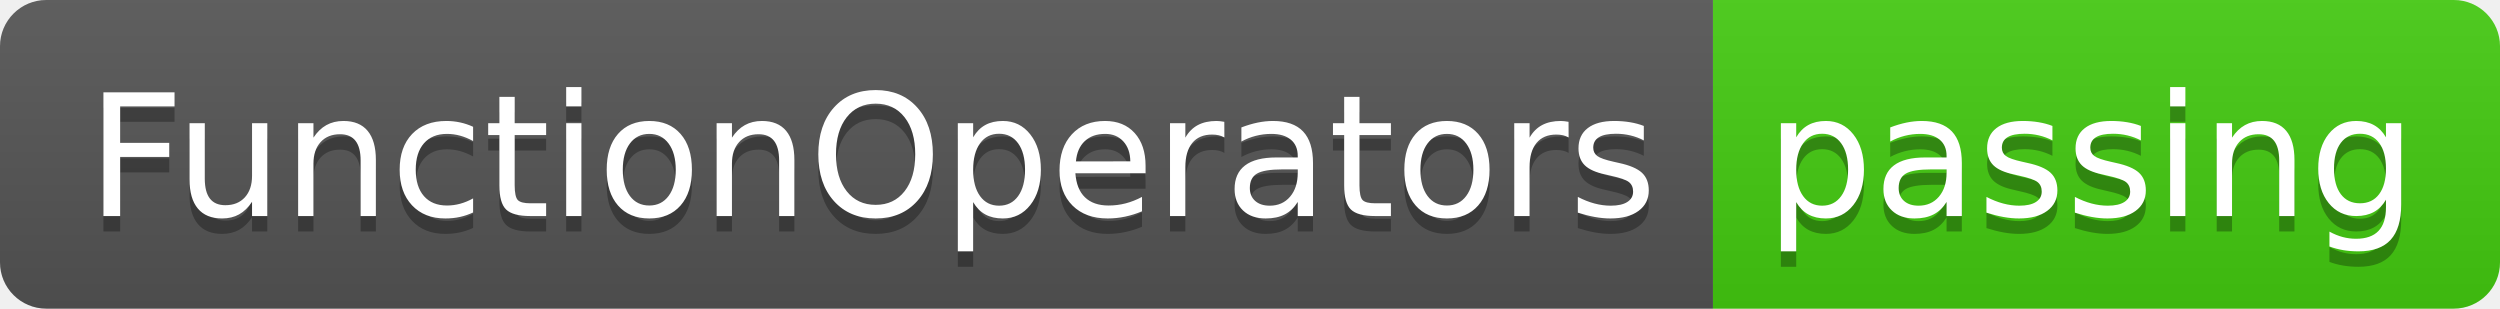
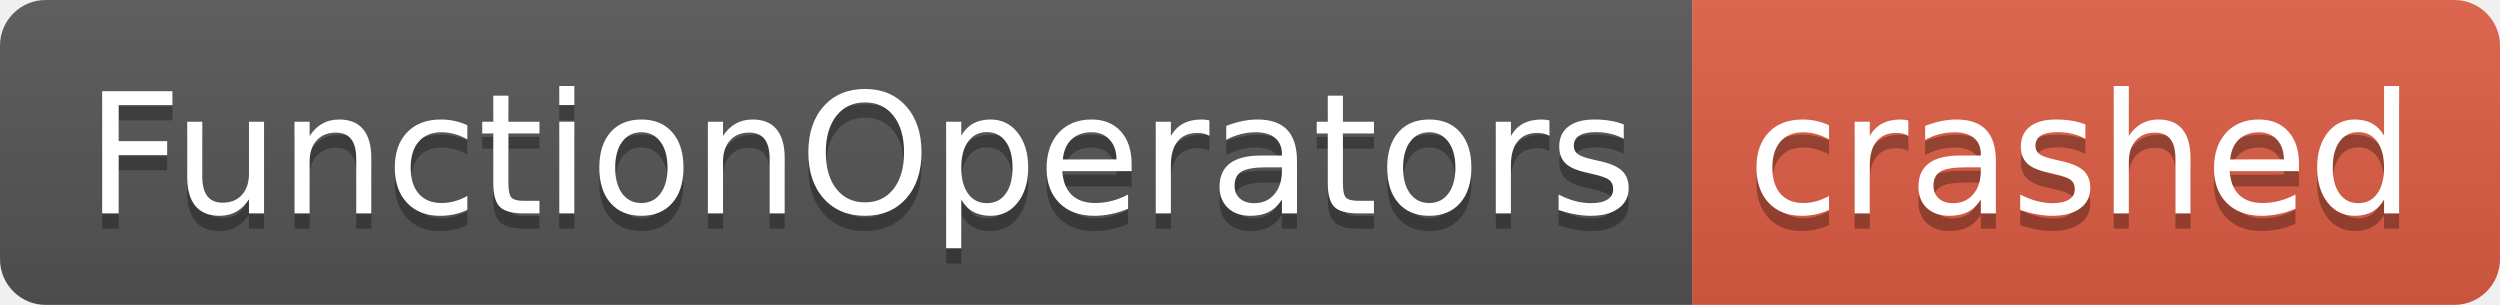
- <svg xmlns="http://www.w3.org/2000/svg" width="162" height="20" role="img" aria-label="FunctionOperators: passing">
+ <svg xmlns="http://www.w3.org/2000/svg" width="164" height="20" role="img" aria-label="FunctionOperators: crashed">
  <linearGradient id="s" x2="0" y2="100%">
    <stop offset="0" stop-color="#bbb" stop-opacity=".1" />
    <stop offset="1" stop-opacity=".1" />
  </linearGradient>
  <clipPath id="r">
-     <rect width="162" height="20" rx="3" fill="#fff" />
+     <rect width="164" height="20" rx="3" fill="#fff" />
  </clipPath>
  <g clip-path="url(#r)">
    <rect width="111" height="20" fill="#555" />
-     <rect x="111" width="51" height="20" fill="#4c1" />
-     <rect width="162" height="20" fill="url(#s)" />
+     <rect x="111" width="53" height="20" fill="#e05d44" />
+     <rect width="164" height="20" fill="url(#s)" />
  </g>
  <g fill="#fff" text-anchor="middle" font-family="Verdana,Geneva,DejaVu Sans,sans-serif" text-rendering="geometricPrecision" font-size="110">
    <text aria-hidden="true" x="565" y="150" fill="#010101" fill-opacity=".3" transform="scale(.1)" textLength="1010">FunctionOperators</text>
    <text x="565" y="140" transform="scale(.1)" fill="#fff" textLength="1010">FunctionOperators</text>
-     <text aria-hidden="true" x="1355" y="150" fill="#010101" fill-opacity=".3" transform="scale(.1)" textLength="410">passing</text>
-     <text x="1355" y="140" transform="scale(.1)" fill="#fff" textLength="410">passing</text>
+     <text aria-hidden="true" x="1365" y="150" fill="#010101" fill-opacity=".3" transform="scale(.1)" textLength="430">crashed</text>
+     <text x="1365" y="140" transform="scale(.1)" fill="#fff" textLength="430">crashed</text>
  </g>
</svg>
